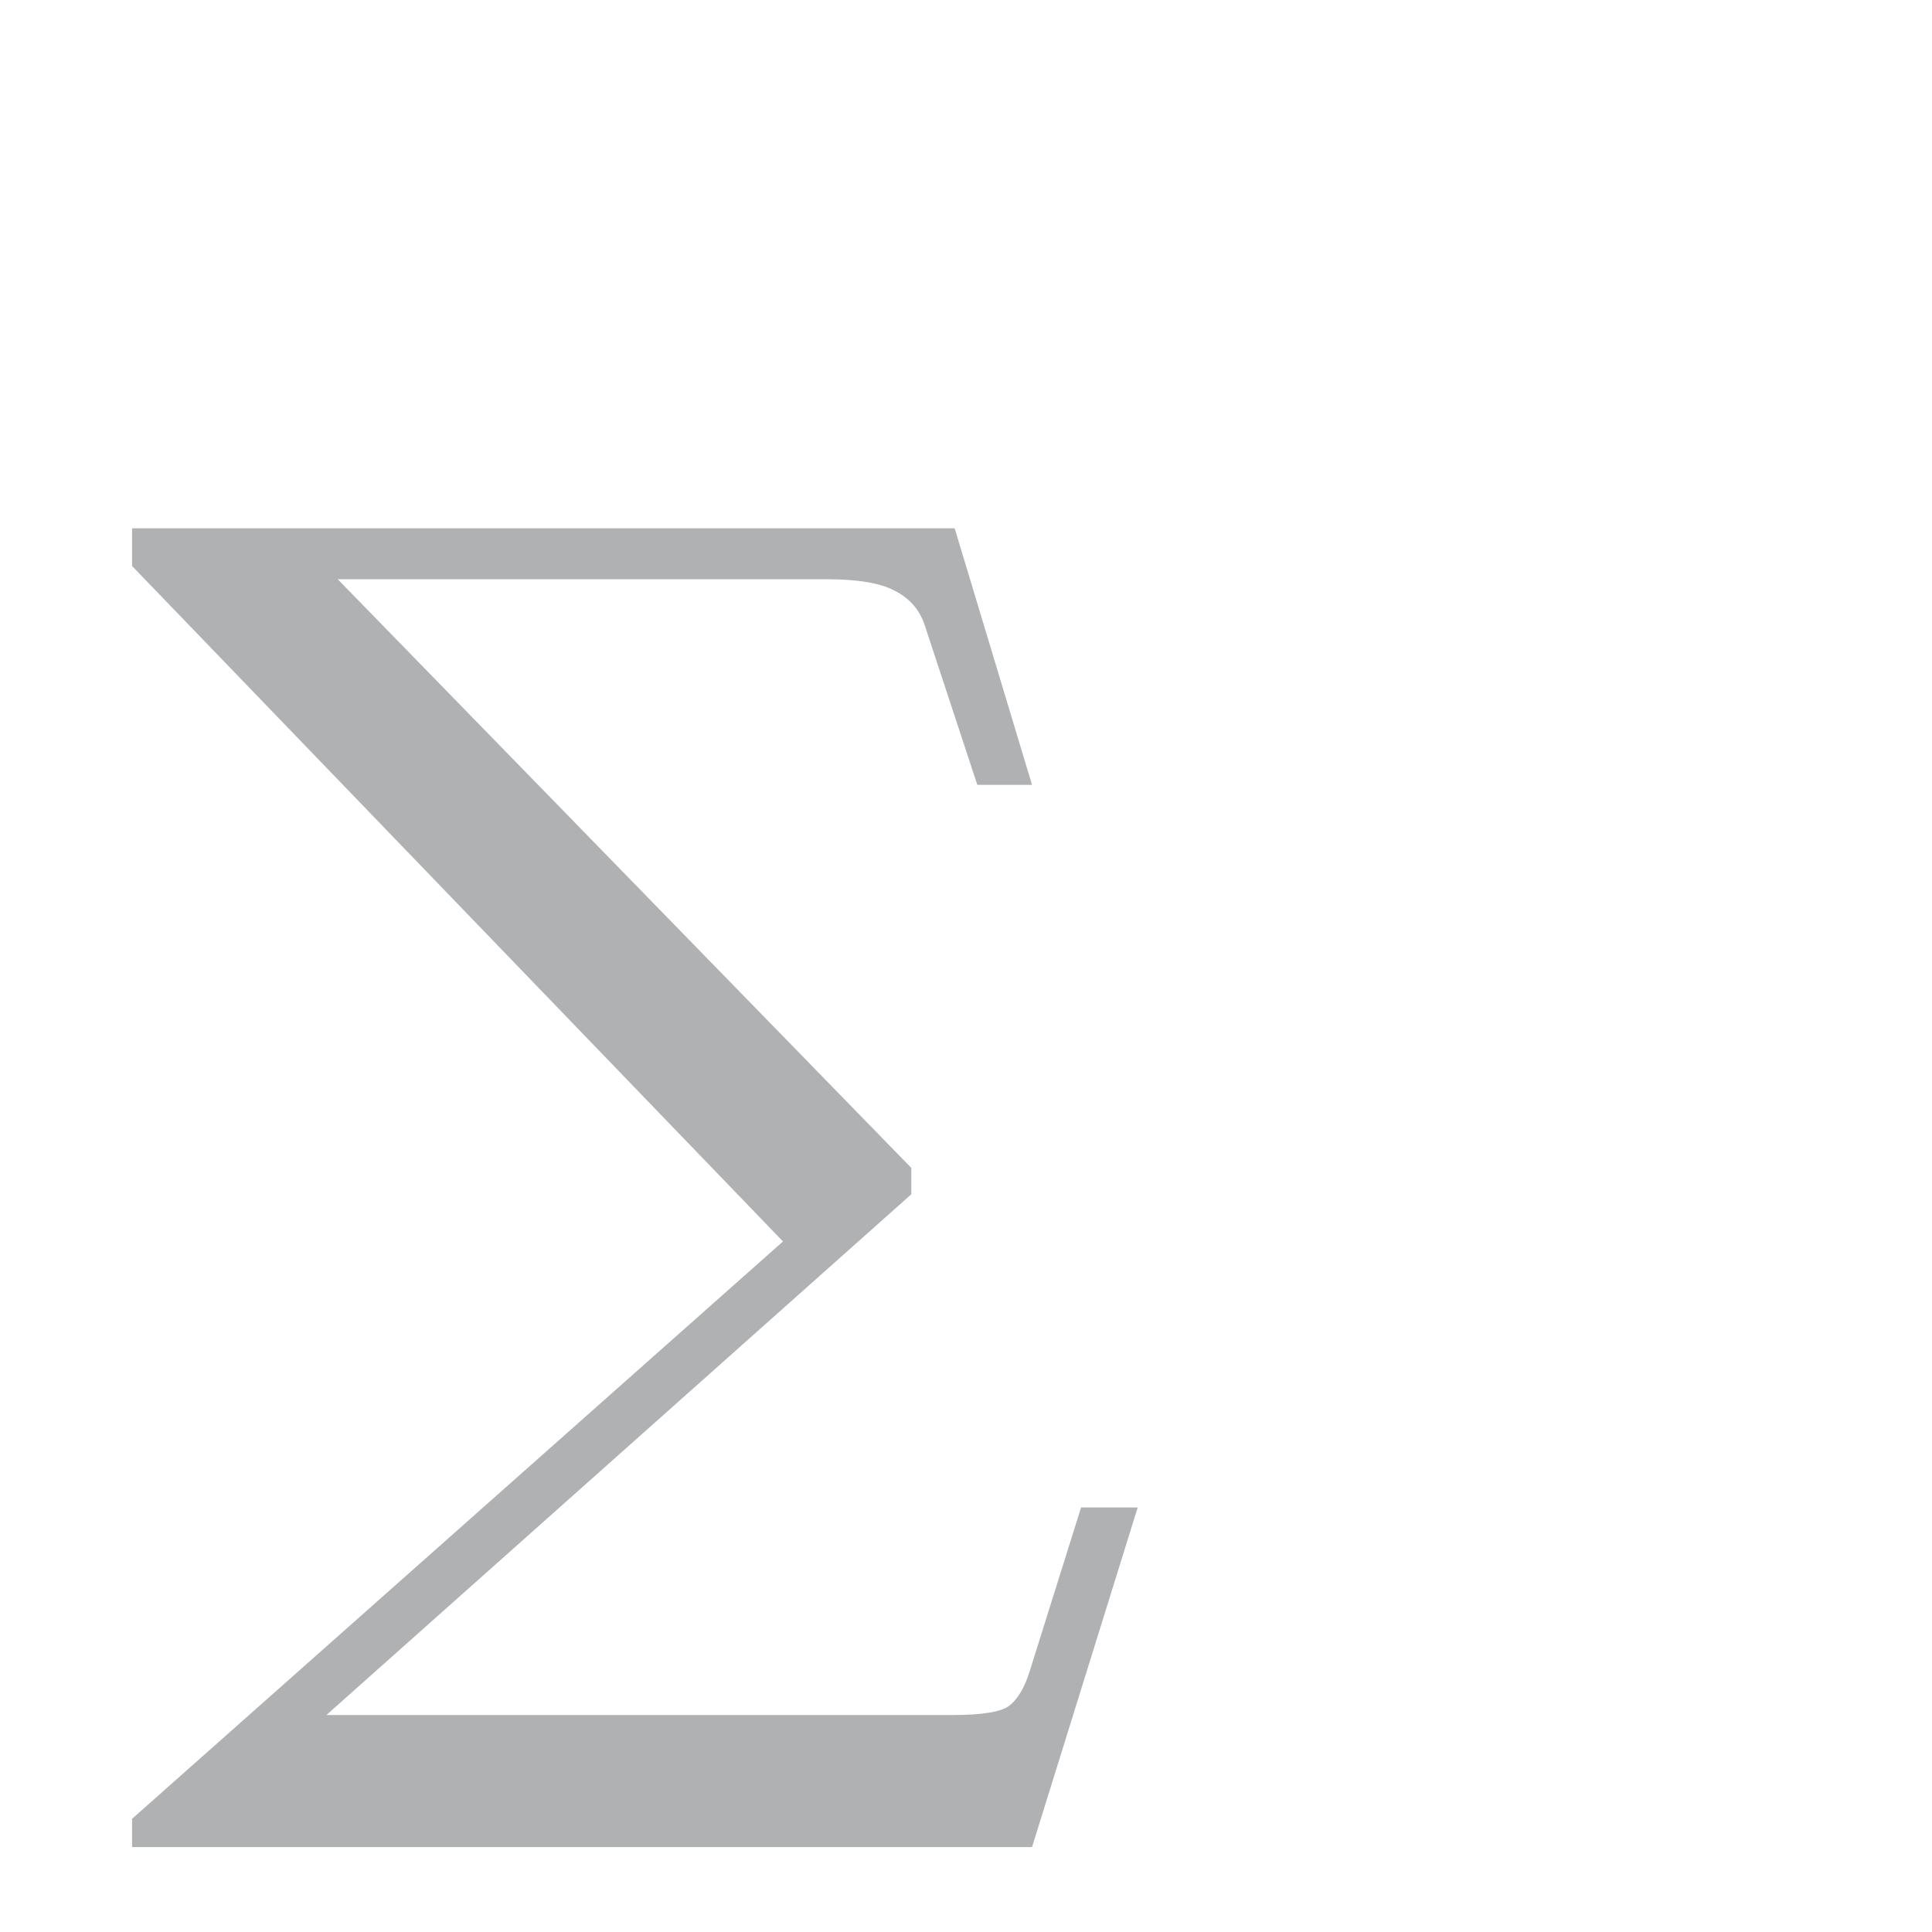
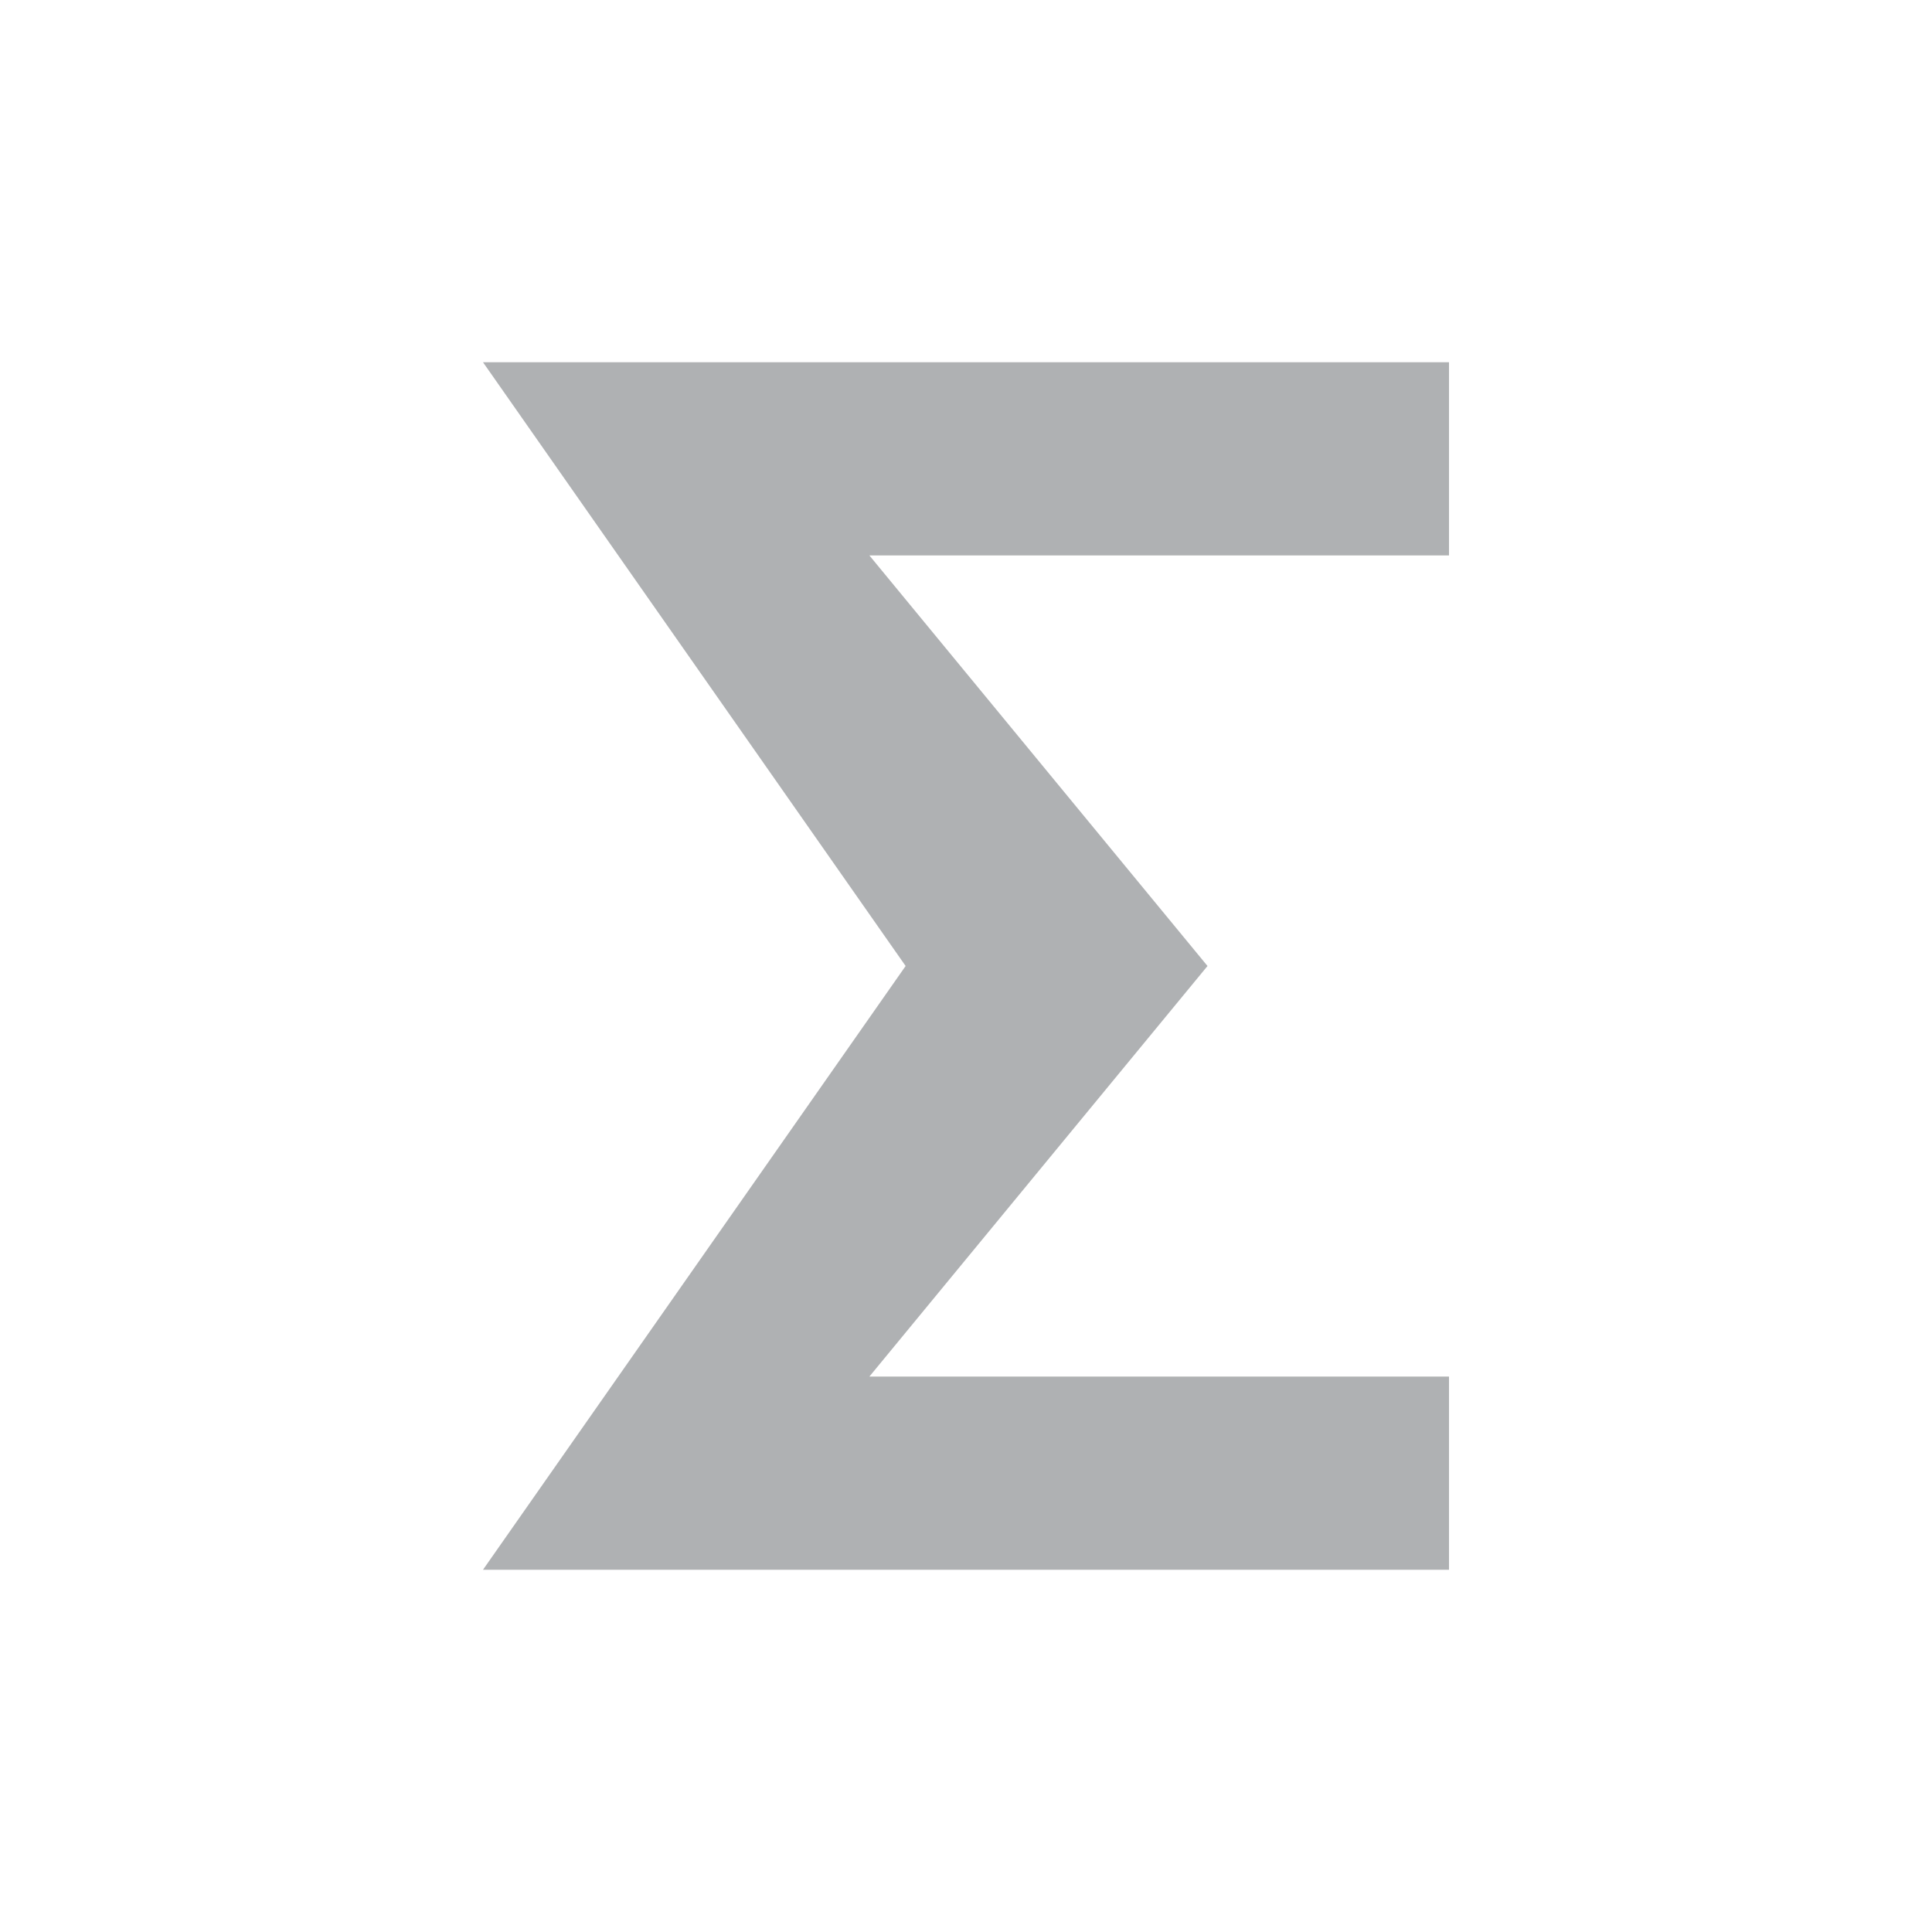
<svg xmlns="http://www.w3.org/2000/svg" width="16" height="16" viewBox="0 0 16 16" fill="none">
-   <text x="1" y="13" font-family="serif" font-size="12" font-style="italic" fill="#AFB1B3">∑</text>
+   <path d="M4 3h8v1.6H7.2L10 8l-2.8 3.4H12V13H4l3.5-5L4 3z" fill="#AFB1B3" />
</svg>
